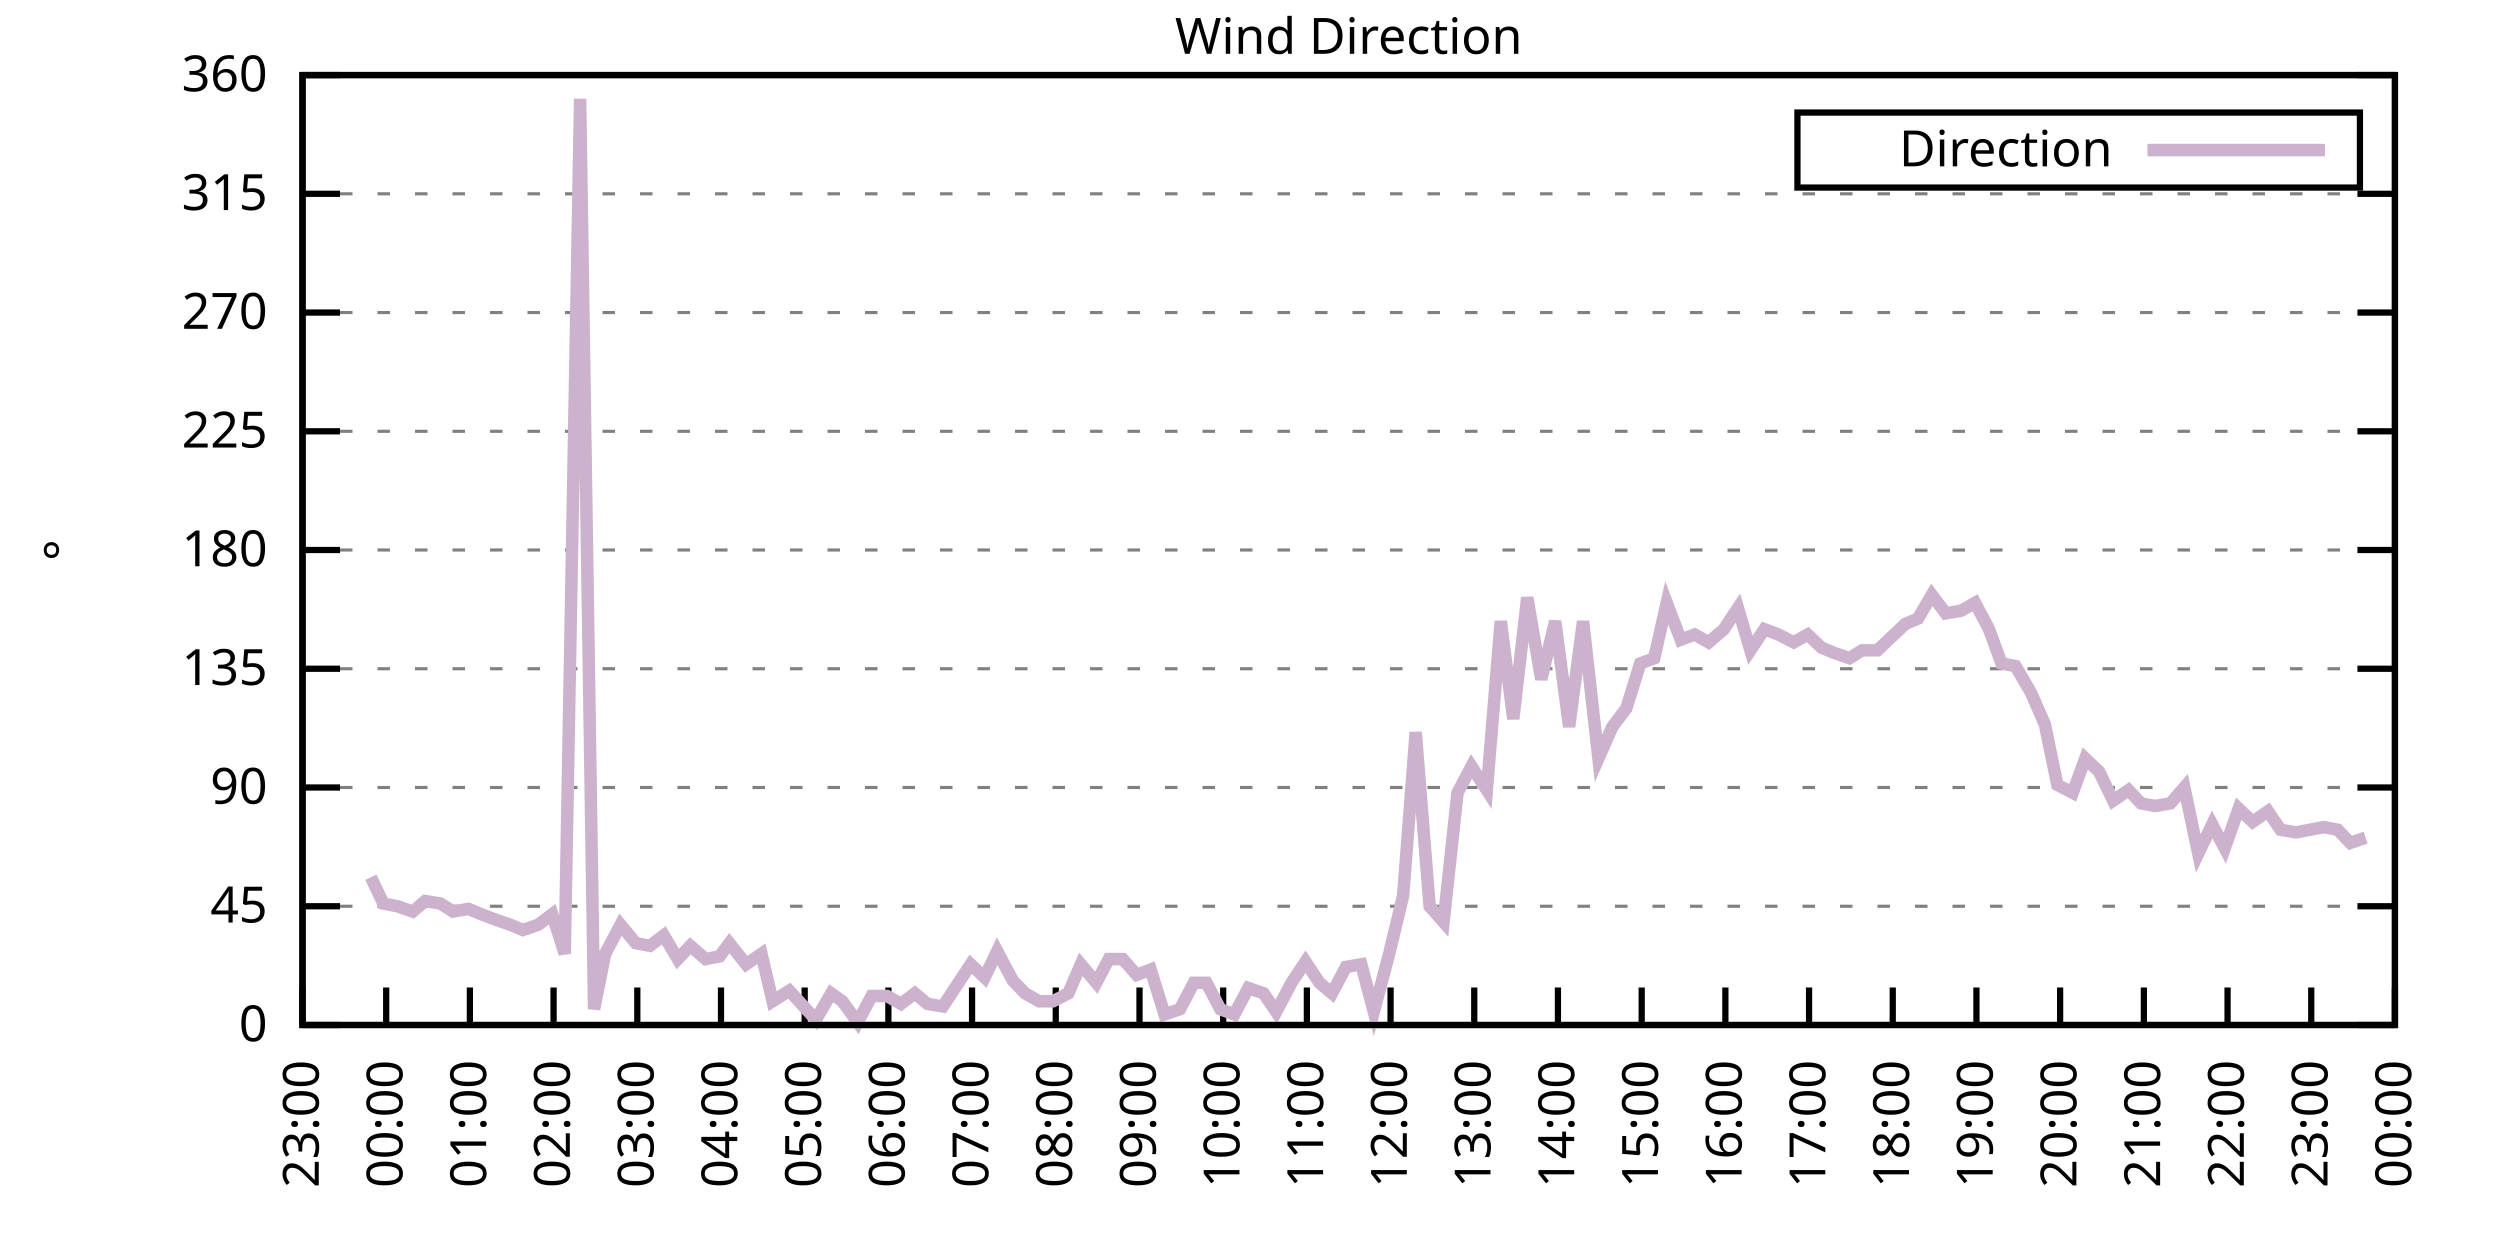
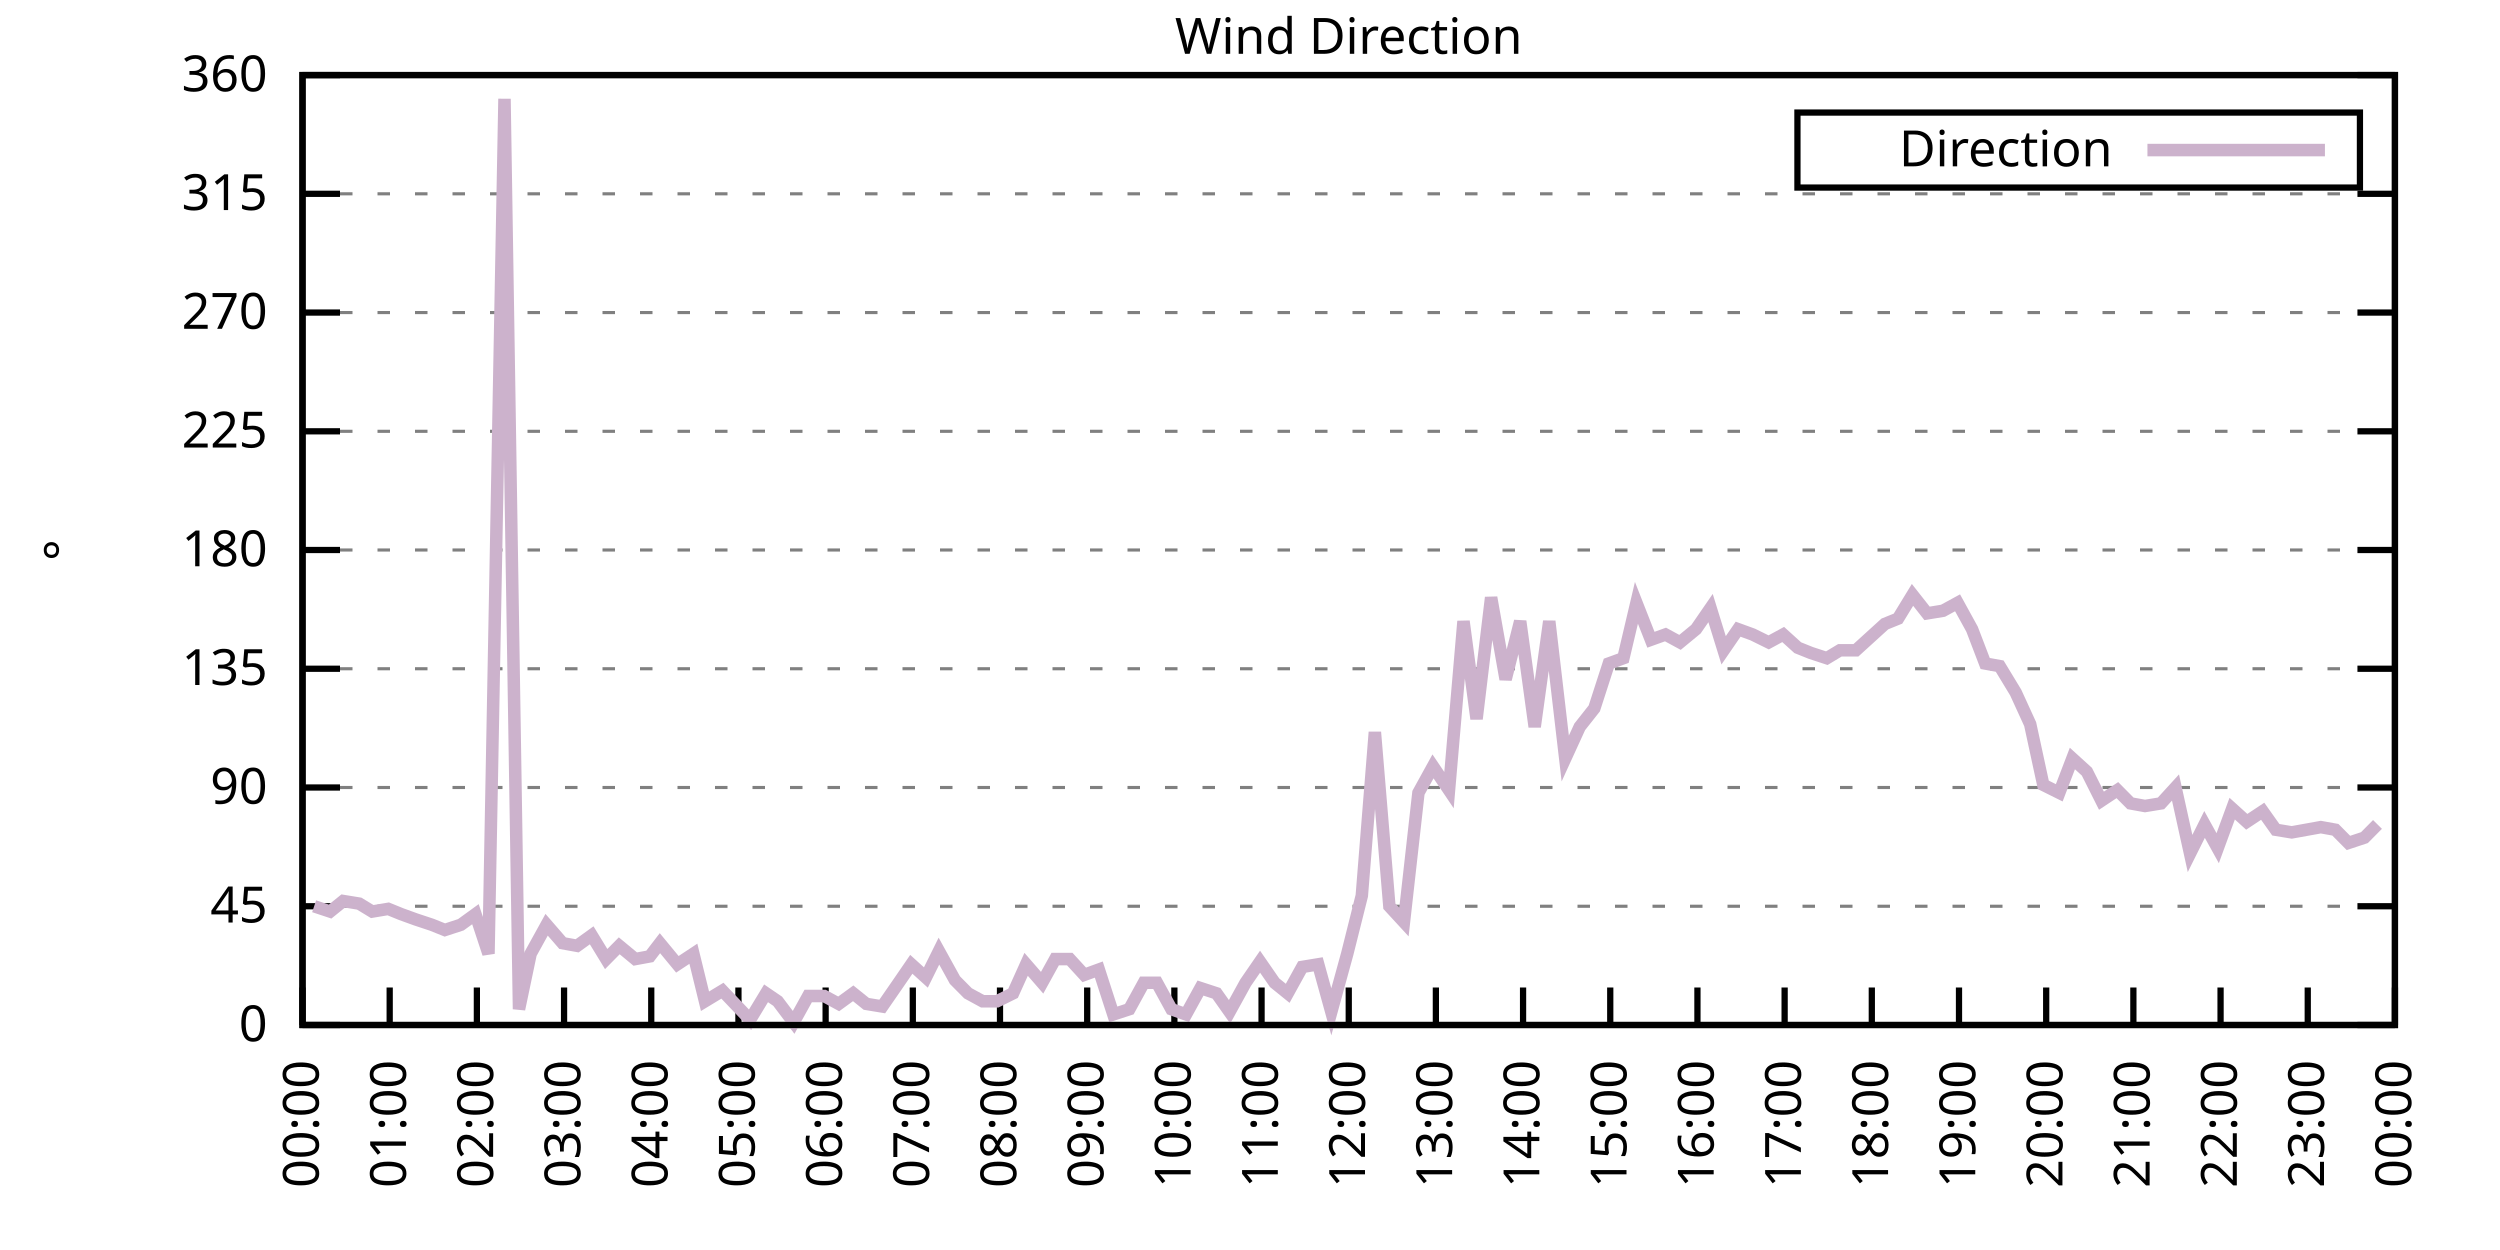
<svg xmlns="http://www.w3.org/2000/svg" xmlns:xlink="http://www.w3.org/1999/xlink" width="400" height="200" viewBox="0 0 400 200">
  <g id="gnuplot_canvas">
    <rect x="0" y="0" width="400" height="200" fill="none" />
    <defs>
      <circle id="gpDot" r="0.5" stroke-width="0.5" stroke="currentColor" />
      <path id="gpPt0" stroke-width="0.333" stroke="currentColor" d="M-1,0 h2 M0,-1 v2" />
      <path id="gpPt1" stroke-width="0.333" stroke="currentColor" d="M-1,-1 L1,1 M1,-1 L-1,1" />
      <path id="gpPt2" stroke-width="0.333" stroke="currentColor" d="M-1,0 L1,0 M0,-1 L0,1 M-1,-1 L1,1 M-1,1 L1,-1" />
      <rect id="gpPt3" stroke-width="0.333" stroke="currentColor" x="-1" y="-1" width="2" height="2" />
      <rect id="gpPt4" stroke-width="0.333" stroke="currentColor" fill="currentColor" x="-1" y="-1" width="2" height="2" />
      <circle id="gpPt5" stroke-width="0.333" stroke="currentColor" cx="0" cy="0" r="1" />
      <use xlink:href="#gpPt5" id="gpPt6" fill="currentColor" stroke="none" />
      <path id="gpPt7" stroke-width="0.333" stroke="currentColor" d="M0,-1.33 L-1.33,0.67 L1.33,0.67 z" />
      <use xlink:href="#gpPt7" id="gpPt8" fill="currentColor" stroke="none" />
      <use xlink:href="#gpPt7" id="gpPt9" stroke="currentColor" transform="rotate(180)" />
      <use xlink:href="#gpPt9" id="gpPt10" fill="currentColor" stroke="none" />
      <use xlink:href="#gpPt3" id="gpPt11" stroke="currentColor" transform="rotate(45)" />
      <use xlink:href="#gpPt11" id="gpPt12" fill="currentColor" stroke="none" />
      <path id="gpPt13" stroke-width="0.333" stroke="currentColor" d="M0,1.330 L1.265,0.411 L0.782,-1.067 L-0.782,-1.076 L-1.265,0.411 z" />
      <use xlink:href="#gpPt13" id="gpPt14" fill="currentColor" stroke="none" />
      <filter id="textbox" filterUnits="objectBoundingBox" x="0" y="0" height="1" width="1">
        <feFlood flood-color="white" flood-opacity="1" result="bgnd" />
        <feComposite in="SourceGraphic" in2="bgnd" operator="atop" />
      </filter>
      <filter id="greybox" filterUnits="objectBoundingBox" x="0" y="0" height="1" width="1">
        <feFlood flood-color="lightgrey" flood-opacity="1" result="grey" />
        <feComposite in="SourceGraphic" in2="grey" operator="atop" />
      </filter>
    </defs>
    <g fill="none" color="white" stroke="currentColor" stroke-width="1.00" stroke-linecap="butt" stroke-linejoin="miter">
</g>
    <g fill="none" color="black" stroke="currentColor" stroke-width="1.00" stroke-linecap="butt" stroke-linejoin="miter">
      <g stroke="none" shape-rendering="crispEdges">
        <polygon fill="rgb(255, 255, 255)" points="48.40,164.00 383.18,164.00 383.18,12.02 48.40,12.02 " />
      </g>
    </g>
    <g fill="none" color="black" stroke="currentColor" stroke-width="1.00" stroke-linecap="butt" stroke-linejoin="miter">
</g>
    <g fill="none" color="black" stroke="black" stroke-width="0.50" stroke-linecap="butt" stroke-linejoin="miter">
</g>
    <g fill="none" color="gray" stroke="currentColor" stroke-width="0.50" stroke-linecap="butt" stroke-linejoin="miter">
      <path stroke="gray" stroke-dasharray="2,4" class="gridline" d="M48.40,164.00 L383.19,164.00  " />
    </g>
    <g fill="none" color="gray" stroke="gray" stroke-width="1.00" stroke-linecap="butt" stroke-linejoin="miter">
</g>
    <g fill="none" color="black" stroke="currentColor" stroke-width="1.00" stroke-linecap="butt" stroke-linejoin="miter">
      <path stroke="black" d="M48.40,164.00 L54.40,164.00 M383.19,164.00 L377.19,164.00  " />
      <g transform="translate(42.80,166.60)" stroke="none" fill="black" font-family="Sans" font-size="8.00" text-anchor="end">
        <text>
          <tspan font-family="Sans"> 0</tspan>
        </text>
      </g>
    </g>
    <g fill="none" color="black" stroke="currentColor" stroke-width="1.00" stroke-linecap="butt" stroke-linejoin="miter">
</g>
    <g fill="none" color="black" stroke="black" stroke-width="0.50" stroke-linecap="butt" stroke-linejoin="miter">
</g>
    <g fill="none" color="gray" stroke="currentColor" stroke-width="0.50" stroke-linecap="butt" stroke-linejoin="miter">
      <path stroke="gray" stroke-dasharray="2,4" class="gridline" d="M48.40,145.00 L383.19,145.00  " />
    </g>
    <g fill="none" color="gray" stroke="gray" stroke-width="1.00" stroke-linecap="butt" stroke-linejoin="miter">
</g>
    <g fill="none" color="black" stroke="currentColor" stroke-width="1.00" stroke-linecap="butt" stroke-linejoin="miter">
      <path stroke="black" d="M48.40,145.00 L54.40,145.00 M383.19,145.00 L377.19,145.00  " />
      <g transform="translate(42.80,147.60)" stroke="none" fill="black" font-family="Sans" font-size="8.00" text-anchor="end">
        <text>
          <tspan font-family="Sans"> 45</tspan>
        </text>
      </g>
    </g>
    <g fill="none" color="black" stroke="currentColor" stroke-width="1.00" stroke-linecap="butt" stroke-linejoin="miter">
</g>
    <g fill="none" color="black" stroke="black" stroke-width="0.50" stroke-linecap="butt" stroke-linejoin="miter">
</g>
    <g fill="none" color="gray" stroke="currentColor" stroke-width="0.50" stroke-linecap="butt" stroke-linejoin="miter">
      <path stroke="gray" stroke-dasharray="2,4" class="gridline" d="M48.40,126.00 L383.19,126.00  " />
    </g>
    <g fill="none" color="gray" stroke="gray" stroke-width="1.00" stroke-linecap="butt" stroke-linejoin="miter">
</g>
    <g fill="none" color="black" stroke="currentColor" stroke-width="1.00" stroke-linecap="butt" stroke-linejoin="miter">
      <path stroke="black" d="M48.40,126.00 L54.40,126.00 M383.19,126.00 L377.19,126.00  " />
      <g transform="translate(42.80,128.60)" stroke="none" fill="black" font-family="Sans" font-size="8.00" text-anchor="end">
        <text>
          <tspan font-family="Sans"> 90</tspan>
        </text>
      </g>
    </g>
    <g fill="none" color="black" stroke="currentColor" stroke-width="1.00" stroke-linecap="butt" stroke-linejoin="miter">
</g>
    <g fill="none" color="black" stroke="black" stroke-width="0.50" stroke-linecap="butt" stroke-linejoin="miter">
</g>
    <g fill="none" color="gray" stroke="currentColor" stroke-width="0.50" stroke-linecap="butt" stroke-linejoin="miter">
      <path stroke="gray" stroke-dasharray="2,4" class="gridline" d="M48.40,107.00 L383.19,107.00  " />
    </g>
    <g fill="none" color="gray" stroke="gray" stroke-width="1.00" stroke-linecap="butt" stroke-linejoin="miter">
</g>
    <g fill="none" color="black" stroke="currentColor" stroke-width="1.00" stroke-linecap="butt" stroke-linejoin="miter">
      <path stroke="black" d="M48.40,107.00 L54.40,107.00 M383.19,107.00 L377.19,107.00  " />
      <g transform="translate(42.80,109.60)" stroke="none" fill="black" font-family="Sans" font-size="8.00" text-anchor="end">
        <text>
          <tspan font-family="Sans"> 135</tspan>
        </text>
      </g>
    </g>
    <g fill="none" color="black" stroke="currentColor" stroke-width="1.00" stroke-linecap="butt" stroke-linejoin="miter">
</g>
    <g fill="none" color="black" stroke="black" stroke-width="0.50" stroke-linecap="butt" stroke-linejoin="miter">
</g>
    <g fill="none" color="gray" stroke="currentColor" stroke-width="0.50" stroke-linecap="butt" stroke-linejoin="miter">
      <path stroke="gray" stroke-dasharray="2,4" class="gridline" d="M48.40,88.00 L383.19,88.00  " />
    </g>
    <g fill="none" color="gray" stroke="gray" stroke-width="1.00" stroke-linecap="butt" stroke-linejoin="miter">
</g>
    <g fill="none" color="black" stroke="currentColor" stroke-width="1.00" stroke-linecap="butt" stroke-linejoin="miter">
      <path stroke="black" d="M48.40,88.00 L54.40,88.00 M383.19,88.00 L377.19,88.00  " />
      <g transform="translate(42.80,90.60)" stroke="none" fill="black" font-family="Sans" font-size="8.00" text-anchor="end">
        <text>
          <tspan font-family="Sans"> 180</tspan>
        </text>
      </g>
    </g>
    <g fill="none" color="black" stroke="currentColor" stroke-width="1.00" stroke-linecap="butt" stroke-linejoin="miter">
</g>
    <g fill="none" color="black" stroke="black" stroke-width="0.50" stroke-linecap="butt" stroke-linejoin="miter">
</g>
    <g fill="none" color="gray" stroke="currentColor" stroke-width="0.50" stroke-linecap="butt" stroke-linejoin="miter">
      <path stroke="gray" stroke-dasharray="2,4" class="gridline" d="M48.40,69.01 L383.19,69.01  " />
    </g>
    <g fill="none" color="gray" stroke="gray" stroke-width="1.00" stroke-linecap="butt" stroke-linejoin="miter">
</g>
    <g fill="none" color="black" stroke="currentColor" stroke-width="1.00" stroke-linecap="butt" stroke-linejoin="miter">
      <path stroke="black" d="M48.40,69.01 L54.40,69.01 M383.19,69.01 L377.19,69.01  " />
      <g transform="translate(42.80,71.61)" stroke="none" fill="black" font-family="Sans" font-size="8.00" text-anchor="end">
        <text>
          <tspan font-family="Sans"> 225</tspan>
        </text>
      </g>
    </g>
    <g fill="none" color="black" stroke="currentColor" stroke-width="1.00" stroke-linecap="butt" stroke-linejoin="miter">
</g>
    <g fill="none" color="black" stroke="black" stroke-width="0.50" stroke-linecap="butt" stroke-linejoin="miter">
</g>
    <g fill="none" color="gray" stroke="currentColor" stroke-width="0.50" stroke-linecap="butt" stroke-linejoin="miter">
      <path stroke="gray" stroke-dasharray="2,4" class="gridline" d="M48.40,50.01 L383.19,50.01  " />
    </g>
    <g fill="none" color="gray" stroke="gray" stroke-width="1.00" stroke-linecap="butt" stroke-linejoin="miter">
</g>
    <g fill="none" color="black" stroke="currentColor" stroke-width="1.00" stroke-linecap="butt" stroke-linejoin="miter">
      <path stroke="black" d="M48.40,50.01 L54.40,50.01 M383.19,50.01 L377.19,50.01  " />
      <g transform="translate(42.80,52.61)" stroke="none" fill="black" font-family="Sans" font-size="8.00" text-anchor="end">
        <text>
          <tspan font-family="Sans"> 270</tspan>
        </text>
      </g>
    </g>
    <g fill="none" color="black" stroke="currentColor" stroke-width="1.00" stroke-linecap="butt" stroke-linejoin="miter">
</g>
    <g fill="none" color="black" stroke="black" stroke-width="0.50" stroke-linecap="butt" stroke-linejoin="miter">
</g>
    <g fill="none" color="gray" stroke="currentColor" stroke-width="0.50" stroke-linecap="butt" stroke-linejoin="miter">
      <path stroke="gray" stroke-dasharray="2,4" class="gridline" d="M48.40,31.01 L383.19,31.01  " />
    </g>
    <g fill="none" color="gray" stroke="gray" stroke-width="1.00" stroke-linecap="butt" stroke-linejoin="miter">
</g>
    <g fill="none" color="black" stroke="currentColor" stroke-width="1.00" stroke-linecap="butt" stroke-linejoin="miter">
      <path stroke="black" d="M48.40,31.01 L54.40,31.01 M383.19,31.01 L377.19,31.01  " />
      <g transform="translate(42.80,33.61)" stroke="none" fill="black" font-family="Sans" font-size="8.00" text-anchor="end">
        <text>
          <tspan font-family="Sans"> 315</tspan>
        </text>
      </g>
    </g>
    <g fill="none" color="black" stroke="currentColor" stroke-width="1.00" stroke-linecap="butt" stroke-linejoin="miter">
</g>
    <g fill="none" color="black" stroke="black" stroke-width="0.50" stroke-linecap="butt" stroke-linejoin="miter">
</g>
    <g fill="none" color="gray" stroke="currentColor" stroke-width="0.50" stroke-linecap="butt" stroke-linejoin="miter">
      <path stroke="gray" stroke-dasharray="2,4" class="gridline" d="M48.40,12.01 L383.19,12.01  " />
    </g>
    <g fill="none" color="gray" stroke="gray" stroke-width="1.00" stroke-linecap="butt" stroke-linejoin="miter">
</g>
    <g fill="none" color="black" stroke="currentColor" stroke-width="1.00" stroke-linecap="butt" stroke-linejoin="miter">
      <path stroke="black" d="M48.40,12.01 L54.40,12.01 M383.19,12.01 L377.19,12.01  " />
      <g transform="translate(42.80,14.61)" stroke="none" fill="black" font-family="Sans" font-size="8.00" text-anchor="end">
        <text>
          <tspan font-family="Sans"> 360</tspan>
        </text>
      </g>
    </g>
    <g fill="none" color="black" stroke="currentColor" stroke-width="1.00" stroke-linecap="butt" stroke-linejoin="miter">
      <path stroke="black" d="M48.40,164.00 L48.40,158.00  " />
      <g transform="translate(51.00,169.60) rotate(270.00)" stroke="none" fill="black" font-family="Sans" font-size="8.00" text-anchor="end">
        <text>
-           <tspan font-family="Sans">23:00</tspan>
-         </text>
-       </g>
-     </g>
-     <g fill="none" color="black" stroke="currentColor" stroke-width="1.00" stroke-linecap="butt" stroke-linejoin="miter">
-       <path stroke="black" d="M61.79,164.00 L61.79,158.00  " />
-       <g transform="translate(64.39,169.60) rotate(270.00)" stroke="none" fill="black" font-family="Sans" font-size="8.00" text-anchor="end">
-         <text>
          <tspan font-family="Sans">00:00</tspan>
        </text>
      </g>
    </g>
    <g fill="none" color="black" stroke="currentColor" stroke-width="1.00" stroke-linecap="butt" stroke-linejoin="miter">
-       <path stroke="black" d="M75.18,164.00 L75.18,158.00  " />
-       <g transform="translate(77.78,169.60) rotate(270.00)" stroke="none" fill="black" font-family="Sans" font-size="8.00" text-anchor="end">
+       <path stroke="black" d="M62.35,164.00 L62.35,158.00  " />
+       <g transform="translate(64.95,169.60) rotate(270.00)" stroke="none" fill="black" font-family="Sans" font-size="8.00" text-anchor="end">
        <text>
          <tspan font-family="Sans">01:00</tspan>
        </text>
      </g>
    </g>
    <g fill="none" color="black" stroke="currentColor" stroke-width="1.00" stroke-linecap="butt" stroke-linejoin="miter">
-       <path stroke="black" d="M88.57,164.00 L88.57,158.00  " />
-       <g transform="translate(91.17,169.60) rotate(270.00)" stroke="none" fill="black" font-family="Sans" font-size="8.00" text-anchor="end">
+       <path stroke="black" d="M76.30,164.00 L76.30,158.00  " />
+       <g transform="translate(78.90,169.60) rotate(270.00)" stroke="none" fill="black" font-family="Sans" font-size="8.00" text-anchor="end">
        <text>
          <tspan font-family="Sans">02:00</tspan>
        </text>
      </g>
    </g>
    <g fill="none" color="black" stroke="currentColor" stroke-width="1.00" stroke-linecap="butt" stroke-linejoin="miter">
-       <path stroke="black" d="M101.97,164.00 L101.97,158.00  " />
-       <g transform="translate(104.57,169.60) rotate(270.00)" stroke="none" fill="black" font-family="Sans" font-size="8.00" text-anchor="end">
+       <path stroke="black" d="M90.25,164.00 L90.25,158.00  " />
+       <g transform="translate(92.85,169.60) rotate(270.00)" stroke="none" fill="black" font-family="Sans" font-size="8.00" text-anchor="end">
        <text>
          <tspan font-family="Sans">03:00</tspan>
        </text>
      </g>
    </g>
    <g fill="none" color="black" stroke="currentColor" stroke-width="1.00" stroke-linecap="butt" stroke-linejoin="miter">
-       <path stroke="black" d="M115.36,164.00 L115.36,158.00  " />
-       <g transform="translate(117.96,169.60) rotate(270.00)" stroke="none" fill="black" font-family="Sans" font-size="8.00" text-anchor="end">
+       <path stroke="black" d="M104.20,164.00 L104.20,158.00  " />
+       <g transform="translate(106.80,169.60) rotate(270.00)" stroke="none" fill="black" font-family="Sans" font-size="8.00" text-anchor="end">
        <text>
          <tspan font-family="Sans">04:00</tspan>
        </text>
      </g>
    </g>
    <g fill="none" color="black" stroke="currentColor" stroke-width="1.00" stroke-linecap="butt" stroke-linejoin="miter">
-       <path stroke="black" d="M128.75,164.00 L128.75,158.00  " />
-       <g transform="translate(131.35,169.60) rotate(270.00)" stroke="none" fill="black" font-family="Sans" font-size="8.00" text-anchor="end">
+       <path stroke="black" d="M118.15,164.00 L118.15,158.00  " />
+       <g transform="translate(120.75,169.60) rotate(270.00)" stroke="none" fill="black" font-family="Sans" font-size="8.00" text-anchor="end">
        <text>
          <tspan font-family="Sans">05:00</tspan>
        </text>
      </g>
    </g>
    <g fill="none" color="black" stroke="currentColor" stroke-width="1.00" stroke-linecap="butt" stroke-linejoin="miter">
-       <path stroke="black" d="M142.14,164.00 L142.14,158.00  " />
-       <g transform="translate(144.74,169.60) rotate(270.00)" stroke="none" fill="black" font-family="Sans" font-size="8.00" text-anchor="end">
+       <path stroke="black" d="M132.10,164.00 L132.10,158.00  " />
+       <g transform="translate(134.70,169.60) rotate(270.00)" stroke="none" fill="black" font-family="Sans" font-size="8.00" text-anchor="end">
        <text>
          <tspan font-family="Sans">06:00</tspan>
        </text>
      </g>
    </g>
    <g fill="none" color="black" stroke="currentColor" stroke-width="1.00" stroke-linecap="butt" stroke-linejoin="miter">
-       <path stroke="black" d="M155.53,164.00 L155.53,158.00  " />
-       <g transform="translate(158.13,169.60) rotate(270.00)" stroke="none" fill="black" font-family="Sans" font-size="8.00" text-anchor="end">
+       <path stroke="black" d="M146.05,164.00 L146.05,158.00  " />
+       <g transform="translate(148.65,169.60) rotate(270.00)" stroke="none" fill="black" font-family="Sans" font-size="8.00" text-anchor="end">
        <text>
          <tspan font-family="Sans">07:00</tspan>
        </text>
      </g>
    </g>
    <g fill="none" color="black" stroke="currentColor" stroke-width="1.00" stroke-linecap="butt" stroke-linejoin="miter">
-       <path stroke="black" d="M168.92,164.00 L168.92,158.00  " />
-       <g transform="translate(171.52,169.60) rotate(270.00)" stroke="none" fill="black" font-family="Sans" font-size="8.00" text-anchor="end">
+       <path stroke="black" d="M160.00,164.00 L160.00,158.00  " />
+       <g transform="translate(162.60,169.60) rotate(270.00)" stroke="none" fill="black" font-family="Sans" font-size="8.00" text-anchor="end">
        <text>
          <tspan font-family="Sans">08:00</tspan>
        </text>
      </g>
    </g>
    <g fill="none" color="black" stroke="currentColor" stroke-width="1.00" stroke-linecap="butt" stroke-linejoin="miter">
-       <path stroke="black" d="M182.32,164.00 L182.32,158.00  " />
-       <g transform="translate(184.92,169.60) rotate(270.00)" stroke="none" fill="black" font-family="Sans" font-size="8.00" text-anchor="end">
+       <path stroke="black" d="M173.95,164.00 L173.95,158.00  " />
+       <g transform="translate(176.55,169.60) rotate(270.00)" stroke="none" fill="black" font-family="Sans" font-size="8.00" text-anchor="end">
        <text>
          <tspan font-family="Sans">09:00</tspan>
        </text>
      </g>
    </g>
    <g fill="none" color="black" stroke="currentColor" stroke-width="1.00" stroke-linecap="butt" stroke-linejoin="miter">
-       <path stroke="black" d="M195.71,164.00 L195.71,158.00  " />
-       <g transform="translate(198.31,169.60) rotate(270.00)" stroke="none" fill="black" font-family="Sans" font-size="8.00" text-anchor="end">
+       <path stroke="black" d="M187.90,164.00 L187.90,158.00  " />
+       <g transform="translate(190.50,169.60) rotate(270.00)" stroke="none" fill="black" font-family="Sans" font-size="8.00" text-anchor="end">
        <text>
          <tspan font-family="Sans">10:00</tspan>
        </text>
      </g>
    </g>
    <g fill="none" color="black" stroke="currentColor" stroke-width="1.00" stroke-linecap="butt" stroke-linejoin="miter">
-       <path stroke="black" d="M209.10,164.00 L209.10,158.00  " />
-       <g transform="translate(211.70,169.60) rotate(270.00)" stroke="none" fill="black" font-family="Sans" font-size="8.00" text-anchor="end">
+       <path stroke="black" d="M201.85,164.00 L201.85,158.00  " />
+       <g transform="translate(204.45,169.60) rotate(270.00)" stroke="none" fill="black" font-family="Sans" font-size="8.00" text-anchor="end">
        <text>
          <tspan font-family="Sans">11:00</tspan>
        </text>
      </g>
    </g>
    <g fill="none" color="black" stroke="currentColor" stroke-width="1.00" stroke-linecap="butt" stroke-linejoin="miter">
-       <path stroke="black" d="M222.49,164.00 L222.49,158.00  " />
-       <g transform="translate(225.09,169.60) rotate(270.00)" stroke="none" fill="black" font-family="Sans" font-size="8.00" text-anchor="end">
+       <path stroke="black" d="M215.80,164.00 L215.80,158.00  " />
+       <g transform="translate(218.40,169.60) rotate(270.00)" stroke="none" fill="black" font-family="Sans" font-size="8.00" text-anchor="end">
        <text>
          <tspan font-family="Sans">12:00</tspan>
        </text>
      </g>
    </g>
    <g fill="none" color="black" stroke="currentColor" stroke-width="1.00" stroke-linecap="butt" stroke-linejoin="miter">
-       <path stroke="black" d="M235.88,164.00 L235.88,158.00  " />
-       <g transform="translate(238.48,169.60) rotate(270.00)" stroke="none" fill="black" font-family="Sans" font-size="8.00" text-anchor="end">
+       <path stroke="black" d="M229.74,164.00 L229.74,158.00  " />
+       <g transform="translate(232.34,169.60) rotate(270.00)" stroke="none" fill="black" font-family="Sans" font-size="8.00" text-anchor="end">
        <text>
          <tspan font-family="Sans">13:00</tspan>
        </text>
      </g>
    </g>
    <g fill="none" color="black" stroke="currentColor" stroke-width="1.00" stroke-linecap="butt" stroke-linejoin="miter">
-       <path stroke="black" d="M249.27,164.00 L249.27,158.00  " />
-       <g transform="translate(251.87,169.60) rotate(270.00)" stroke="none" fill="black" font-family="Sans" font-size="8.00" text-anchor="end">
+       <path stroke="black" d="M243.69,164.00 L243.69,158.00  " />
+       <g transform="translate(246.29,169.60) rotate(270.00)" stroke="none" fill="black" font-family="Sans" font-size="8.00" text-anchor="end">
        <text>
          <tspan font-family="Sans">14:00</tspan>
        </text>
      </g>
    </g>
    <g fill="none" color="black" stroke="currentColor" stroke-width="1.00" stroke-linecap="butt" stroke-linejoin="miter">
-       <path stroke="black" d="M262.67,164.00 L262.67,158.00  " />
-       <g transform="translate(265.27,169.60) rotate(270.00)" stroke="none" fill="black" font-family="Sans" font-size="8.00" text-anchor="end">
+       <path stroke="black" d="M257.64,164.00 L257.64,158.00  " />
+       <g transform="translate(260.24,169.60) rotate(270.00)" stroke="none" fill="black" font-family="Sans" font-size="8.00" text-anchor="end">
        <text>
          <tspan font-family="Sans">15:00</tspan>
        </text>
      </g>
    </g>
    <g fill="none" color="black" stroke="currentColor" stroke-width="1.00" stroke-linecap="butt" stroke-linejoin="miter">
-       <path stroke="black" d="M276.06,164.00 L276.06,158.00  " />
-       <g transform="translate(278.66,169.60) rotate(270.00)" stroke="none" fill="black" font-family="Sans" font-size="8.00" text-anchor="end">
+       <path stroke="black" d="M271.59,164.00 L271.59,158.00  " />
+       <g transform="translate(274.19,169.60) rotate(270.00)" stroke="none" fill="black" font-family="Sans" font-size="8.00" text-anchor="end">
        <text>
          <tspan font-family="Sans">16:00</tspan>
        </text>
      </g>
    </g>
    <g fill="none" color="black" stroke="currentColor" stroke-width="1.00" stroke-linecap="butt" stroke-linejoin="miter">
-       <path stroke="black" d="M289.45,164.00 L289.45,158.00  " />
-       <g transform="translate(292.05,169.60) rotate(270.00)" stroke="none" fill="black" font-family="Sans" font-size="8.00" text-anchor="end">
+       <path stroke="black" d="M285.54,164.00 L285.54,158.00  " />
+       <g transform="translate(288.14,169.60) rotate(270.00)" stroke="none" fill="black" font-family="Sans" font-size="8.00" text-anchor="end">
        <text>
          <tspan font-family="Sans">17:00</tspan>
        </text>
      </g>
    </g>
    <g fill="none" color="black" stroke="currentColor" stroke-width="1.00" stroke-linecap="butt" stroke-linejoin="miter">
-       <path stroke="black" d="M302.84,164.00 L302.84,158.00  " />
-       <g transform="translate(305.44,169.60) rotate(270.00)" stroke="none" fill="black" font-family="Sans" font-size="8.00" text-anchor="end">
+       <path stroke="black" d="M299.49,164.00 L299.49,158.00  " />
+       <g transform="translate(302.09,169.60) rotate(270.00)" stroke="none" fill="black" font-family="Sans" font-size="8.00" text-anchor="end">
        <text>
          <tspan font-family="Sans">18:00</tspan>
        </text>
      </g>
    </g>
    <g fill="none" color="black" stroke="currentColor" stroke-width="1.00" stroke-linecap="butt" stroke-linejoin="miter">
-       <path stroke="black" d="M316.23,164.00 L316.23,158.00  " />
-       <g transform="translate(318.83,169.60) rotate(270.00)" stroke="none" fill="black" font-family="Sans" font-size="8.00" text-anchor="end">
+       <path stroke="black" d="M313.44,164.00 L313.44,158.00  " />
+       <g transform="translate(316.04,169.60) rotate(270.00)" stroke="none" fill="black" font-family="Sans" font-size="8.00" text-anchor="end">
        <text>
          <tspan font-family="Sans">19:00</tspan>
        </text>
      </g>
    </g>
    <g fill="none" color="black" stroke="currentColor" stroke-width="1.00" stroke-linecap="butt" stroke-linejoin="miter">
-       <path stroke="black" d="M329.62,164.00 L329.62,158.00  " />
-       <g transform="translate(332.22,169.60) rotate(270.00)" stroke="none" fill="black" font-family="Sans" font-size="8.00" text-anchor="end">
+       <path stroke="black" d="M327.39,164.00 L327.39,158.00  " />
+       <g transform="translate(329.99,169.60) rotate(270.00)" stroke="none" fill="black" font-family="Sans" font-size="8.00" text-anchor="end">
        <text>
          <tspan font-family="Sans">20:00</tspan>
        </text>
      </g>
    </g>
    <g fill="none" color="black" stroke="currentColor" stroke-width="1.00" stroke-linecap="butt" stroke-linejoin="miter">
-       <path stroke="black" d="M343.02,164.00 L343.02,158.00  " />
-       <g transform="translate(345.62,169.60) rotate(270.00)" stroke="none" fill="black" font-family="Sans" font-size="8.00" text-anchor="end">
+       <path stroke="black" d="M341.34,164.00 L341.34,158.00  " />
+       <g transform="translate(343.94,169.60) rotate(270.00)" stroke="none" fill="black" font-family="Sans" font-size="8.00" text-anchor="end">
        <text>
          <tspan font-family="Sans">21:00</tspan>
        </text>
      </g>
    </g>
    <g fill="none" color="black" stroke="currentColor" stroke-width="1.00" stroke-linecap="butt" stroke-linejoin="miter">
-       <path stroke="black" d="M356.41,164.00 L356.41,158.00  " />
-       <g transform="translate(359.01,169.60) rotate(270.00)" stroke="none" fill="black" font-family="Sans" font-size="8.00" text-anchor="end">
+       <path stroke="black" d="M355.29,164.00 L355.29,158.00  " />
+       <g transform="translate(357.89,169.60) rotate(270.00)" stroke="none" fill="black" font-family="Sans" font-size="8.00" text-anchor="end">
        <text>
          <tspan font-family="Sans">22:00</tspan>
        </text>
      </g>
    </g>
    <g fill="none" color="black" stroke="currentColor" stroke-width="1.00" stroke-linecap="butt" stroke-linejoin="miter">
-       <path stroke="black" d="M369.80,164.00 L369.80,158.00  " />
-       <g transform="translate(372.40,169.60) rotate(270.00)" stroke="none" fill="black" font-family="Sans" font-size="8.00" text-anchor="end">
+       <path stroke="black" d="M369.24,164.00 L369.24,158.00  " />
+       <g transform="translate(371.84,169.60) rotate(270.00)" stroke="none" fill="black" font-family="Sans" font-size="8.00" text-anchor="end">
        <text>
          <tspan font-family="Sans">23:00</tspan>
        </text>
      </g>
    </g>
    <g fill="none" color="black" stroke="currentColor" stroke-width="1.00" stroke-linecap="butt" stroke-linejoin="miter">
      <path stroke="black" d="M383.19,164.00 L383.19,158.00  " />
      <g transform="translate(385.79,169.60) rotate(270.00)" stroke="none" fill="black" font-family="Sans" font-size="8.00" text-anchor="end">
        <text>
          <tspan font-family="Sans">00:00</tspan>
        </text>
      </g>
    </g>
    <g fill="none" color="black" stroke="currentColor" stroke-width="1.00" stroke-linecap="butt" stroke-linejoin="miter">
</g>
    <g fill="none" color="black" stroke="currentColor" stroke-width="1.00" stroke-linecap="butt" stroke-linejoin="miter">
      <path stroke="black" d="M48.40,12.01 L48.40,164.00 L383.19,164.00 L383.19,12.01 L48.40,12.01 Z  " />
    </g>
    <g fill="none" color="black" stroke="currentColor" stroke-width="1.00" stroke-linecap="butt" stroke-linejoin="miter">
</g>
    <g fill="none" color="black" stroke="currentColor" stroke-width="1.00" stroke-linecap="butt" stroke-linejoin="miter">
      <path stroke="black" d="M287.59,30.01 L287.59,18.01 L377.59,18.01 L377.59,30.01 L287.59,30.01 Z  " />
    </g>
    <g id="Wind_direction_plot_1">
      <g fill="none" color="white" stroke="black" stroke-width="2.00" stroke-linecap="butt" stroke-linejoin="miter">
</g>
      <g fill="none" color="black" stroke="currentColor" stroke-width="2.00" stroke-linecap="butt" stroke-linejoin="miter">
        <g transform="translate(337.99,26.61)" stroke="none" fill="black" font-family="Sans" font-size="8.00" text-anchor="end">
          <text>
            <tspan font-family="Sans">Direction</tspan>
          </text>
        </g>
      </g>
      <g fill="none" color="black" stroke="currentColor" stroke-width="2.00" stroke-linecap="butt" stroke-linejoin="miter">
-         <path stroke="rgb(204, 178, 204)" d="M343.59,24.01 L371.99,24.01 M59.34,140.36 L61.35,144.58 L63.58,145.00 L66.03,145.85 L68.04,144.16 L70.50,144.58   L72.50,145.85 L74.96,145.42 L76.97,146.27 L79.20,147.11 L81.66,147.96 L83.66,148.80 L86.12,147.96 L88.35,146.27   L90.36,152.60 L92.82,15.81 L95.05,161.47 L96.83,152.60 L99.29,147.96 L101.74,150.91 L103.98,151.33 L106.21,149.65   L108.44,153.45 L110.45,151.33 L112.90,153.45 L115.13,153.02 L116.70,150.91 L119.38,154.29 L121.83,152.60 L123.62,160.20   L126.29,158.51 L130.54,163.16 L132.99,158.93 L134.78,160.20 L137.23,163.58 L139.46,159.36 L141.92,159.36 L144.15,160.62   L146.38,158.93 L148.39,160.62 L150.85,161.04 L153.08,157.67 L155.31,154.29 L157.54,156.40 L159.55,152.18 L162.01,156.82   L164.01,158.93 L166.25,160.20 L168.48,160.20 L170.93,158.93 L172.94,154.29 L175.40,157.24 L177.41,153.45 L179.64,153.45   L181.87,155.98 L184.10,155.13 L186.33,162.31 L188.79,161.47 L191.02,157.24 L193.03,157.24 L195.26,161.47 L197.49,162.31   L199.73,158.09 L202.18,158.93 L204.19,161.89 L206.64,157.24 L208.88,153.87 L211.11,157.24 L213.12,158.93 L215.35,154.71   L217.80,154.29 L219.81,161.89 L222.27,152.60 L224.50,143.31 L226.51,117.14 L228.74,145.00 L230.97,147.53 L233.20,126.85   L235.44,122.62 L237.89,126.42 L240.12,99.40 L242.13,115.03 L244.36,95.60 L246.60,108.69 L248.83,99.40 L251.06,116.29   L253.29,99.40 L255.75,121.36 L257.98,116.29 L260.21,113.34 L262.44,106.16 L264.67,105.31 L266.68,96.45 L268.92,102.36   L271.15,101.52 L273.38,102.78 L275.83,100.67 L278.07,97.29 L280.07,104.05 L282.31,100.67 L284.54,101.52 L286.99,102.78   L289.23,101.52 L291.46,103.63 L293.47,104.47 L295.92,105.31 L297.93,104.05 L300.39,104.05 L302.62,101.94 L304.85,99.83   L306.86,98.98 L309.09,95.18 L311.32,98.14 L313.78,97.72 L316.01,96.45 L318.24,100.67 L320.25,106.16 L322.48,106.58   L324.94,110.80 L327.17,115.87 L329.18,125.58 L331.63,126.85 L333.64,121.36 L335.87,123.47 L338.10,128.11 L340.56,126.42   L342.57,128.54 L344.80,128.96 L347.26,128.54 L349.49,126.00 L351.72,136.56 L353.95,131.91 L355.96,135.71 L358.19,129.38   L360.42,131.49 L362.88,129.80 L364.89,132.76 L367.34,133.18 L369.58,132.76 L371.81,132.34 L374.04,132.76 L376.05,134.87   L378.50,134.02  " />
+         <path stroke="rgb(204, 178, 204)" d="M343.59,24.01 L371.99,24.01 M50.26,145.00 L52.82,145.85 L54.91,144.16 L57.47,144.58 L59.56,145.85 L62.12,145.42   L64.21,146.27 L66.53,147.11 L69.09,147.96 L71.18,148.80 L73.74,147.96 L76.07,146.27 L78.16,152.60 L80.72,15.81   L83.04,161.47 L84.90,152.60 L87.46,147.96 L90.02,150.91 L92.34,151.33 L94.67,149.65 L96.99,153.45 L99.08,151.33   L101.64,153.45 L103.97,153.02 L105.59,150.91 L108.38,154.29 L110.94,152.60 L112.80,160.20 L115.59,158.51 L120.01,163.16   L122.57,158.93 L124.43,160.20 L126.98,163.58 L129.31,159.36 L131.87,159.36 L134.19,160.62 L136.51,158.93 L138.61,160.62   L141.16,161.04 L143.49,157.67 L145.81,154.29 L148.14,156.40 L150.23,152.18 L152.79,156.82 L154.88,158.93 L157.21,160.20   L159.53,160.20 L162.09,158.93 L164.18,154.29 L166.74,157.24 L168.83,153.45 L171.16,153.45 L173.48,155.98 L175.81,155.13   L178.13,162.31 L180.69,161.47 L183.01,157.24 L185.11,157.24 L187.43,161.47 L189.76,162.31 L192.08,158.09 L194.64,158.93   L196.73,161.89 L199.29,157.24 L201.61,153.87 L203.94,157.24 L206.03,158.93 L208.36,154.71 L210.91,154.29 L213.01,161.89   L215.56,152.60 L217.89,143.31 L219.98,117.14 L222.30,145.00 L224.63,147.53 L226.95,126.85 L229.28,122.62 L231.84,126.42   L234.16,99.40 L236.25,115.03 L238.58,95.60 L240.90,108.69 L243.23,99.40 L245.55,116.29 L247.88,99.40 L250.44,121.36   L252.76,116.29 L255.09,113.34 L257.41,106.16 L259.74,105.31 L261.83,96.45 L264.15,102.36 L266.48,101.52 L268.80,102.78   L271.36,100.67 L273.69,97.29 L275.78,104.05 L278.10,100.67 L280.43,101.52 L282.99,102.78 L285.31,101.52 L287.64,103.63   L289.73,104.47 L292.29,105.31 L294.38,104.05 L296.94,104.05 L299.26,101.94 L301.58,99.83 L303.68,98.98 L306.00,95.18   L308.33,98.14 L310.88,97.72 L313.21,96.45 L315.53,100.67 L317.63,106.16 L319.95,106.58 L322.51,110.80 L324.83,115.87   L326.93,125.58 L329.48,126.85 L331.58,121.36 L333.90,123.47 L336.23,128.11 L338.78,126.42 L340.88,128.54 L343.20,128.96   L345.76,128.54 L348.08,126.00 L350.41,136.56 L352.73,131.91 L354.83,135.71 L357.15,129.38 L359.48,131.49 L362.03,129.80   L364.13,132.76 L366.68,133.18 L369.01,132.76 L371.33,132.34 L373.66,132.76 L375.75,134.87 L378.31,134.02 L380.40,131.91    " />
      </g>
    </g>
    <g fill="none" color="black" stroke="currentColor" stroke-width="2.00" stroke-linecap="butt" stroke-linejoin="miter">
</g>
    <g fill="none" color="black" stroke="black" stroke-width="1.00" stroke-linecap="butt" stroke-linejoin="miter">
</g>
    <g fill="none" color="black" stroke="currentColor" stroke-width="1.00" stroke-linecap="butt" stroke-linejoin="miter">
      <path stroke="black" d="M48.40,12.01 L48.40,164.00 L383.19,164.00 L383.19,12.01 L48.40,12.01 Z  " />
      <g transform="translate(12.80,88.01) rotate(270.00)" stroke="none" fill="black" font-family="Sans" font-size="8.00" text-anchor="middle">
        <text>
          <tspan font-family="Sans">°</tspan>
        </text>
      </g>
    </g>
    <g fill="none" color="black" stroke="currentColor" stroke-width="1.00" stroke-linecap="butt" stroke-linejoin="miter">
</g>
    <g fill="none" color="black" stroke="currentColor" stroke-width="1.00" stroke-linecap="butt" stroke-linejoin="miter">
      <g transform="translate(215.79,8.61)" stroke="none" fill="black" font-family="Sans" font-size="8.00" text-anchor="middle">
        <text>
          <tspan font-family="Sans">Wind Direction</tspan>
        </text>
      </g>
    </g>
    <g fill="none" color="black" stroke="currentColor" stroke-width="1.00" stroke-linecap="butt" stroke-linejoin="miter">
</g>
  </g>
</svg>
